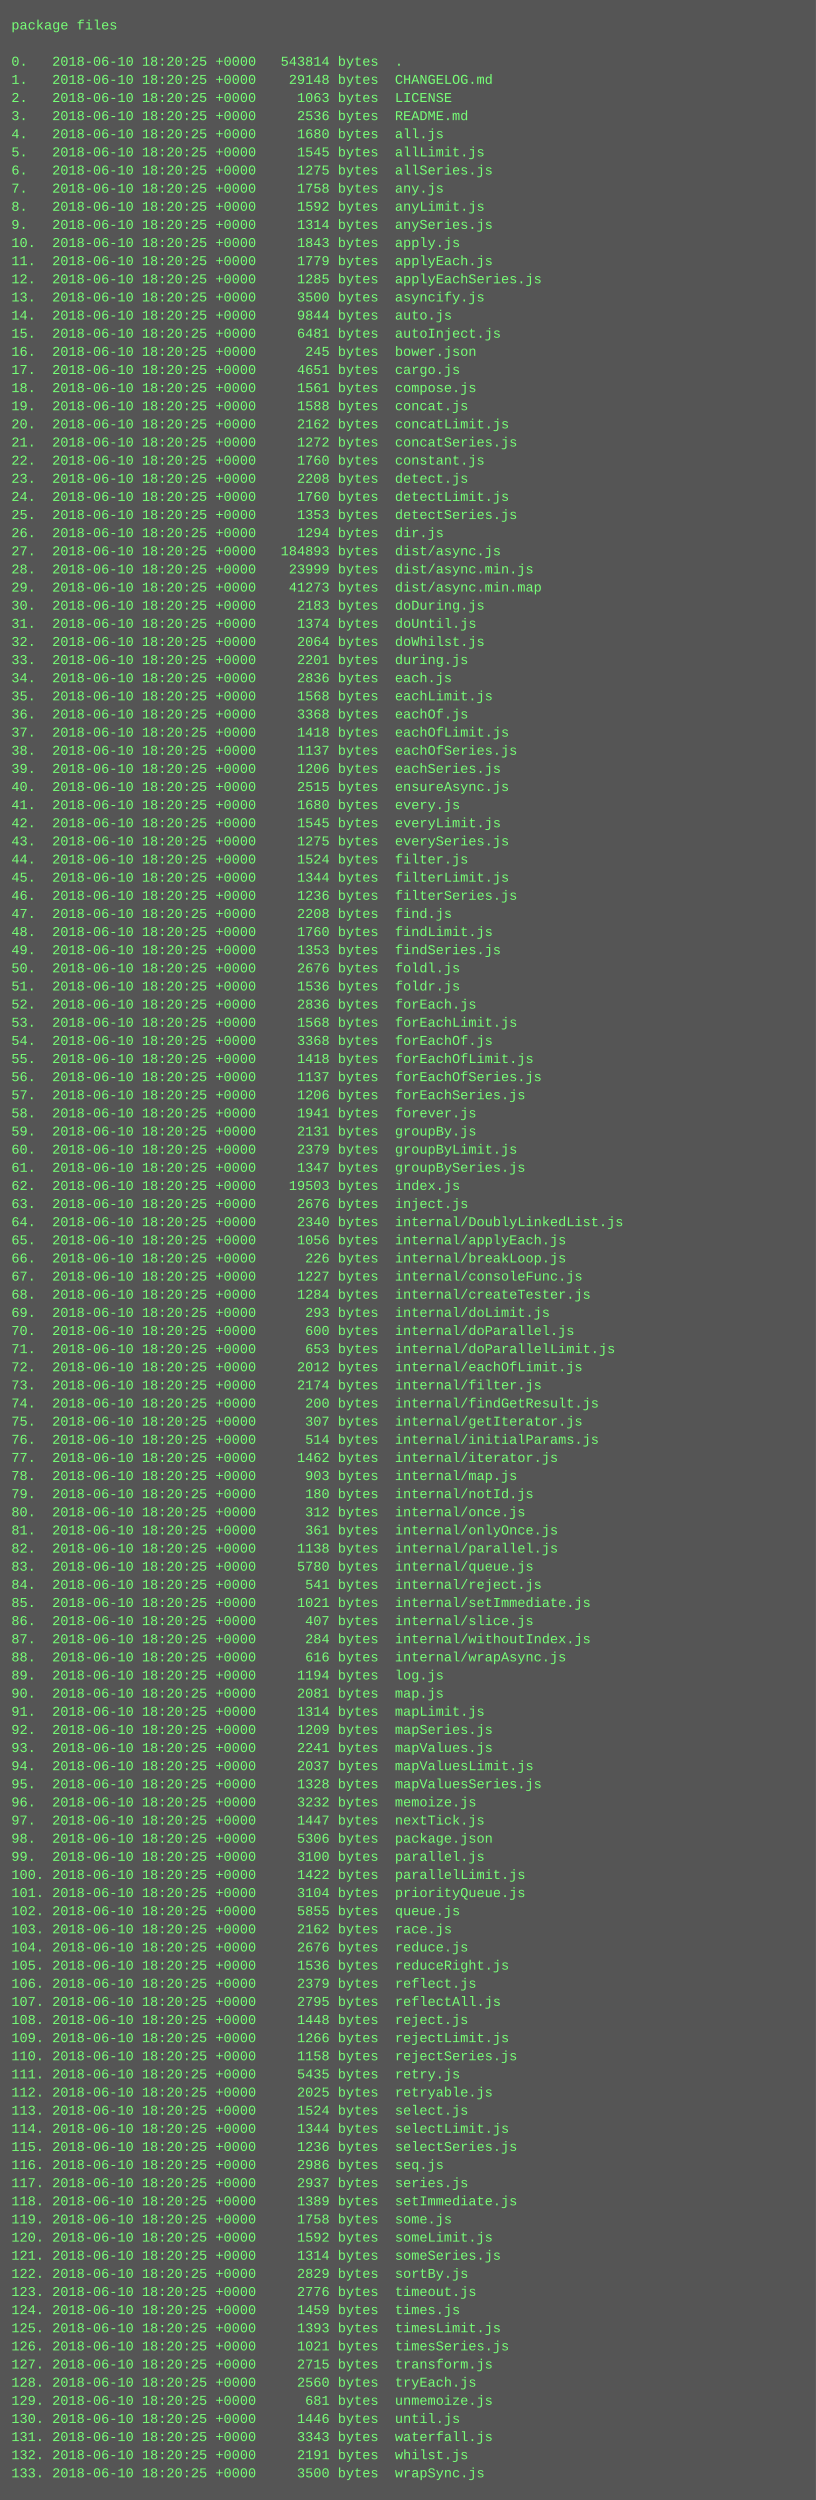
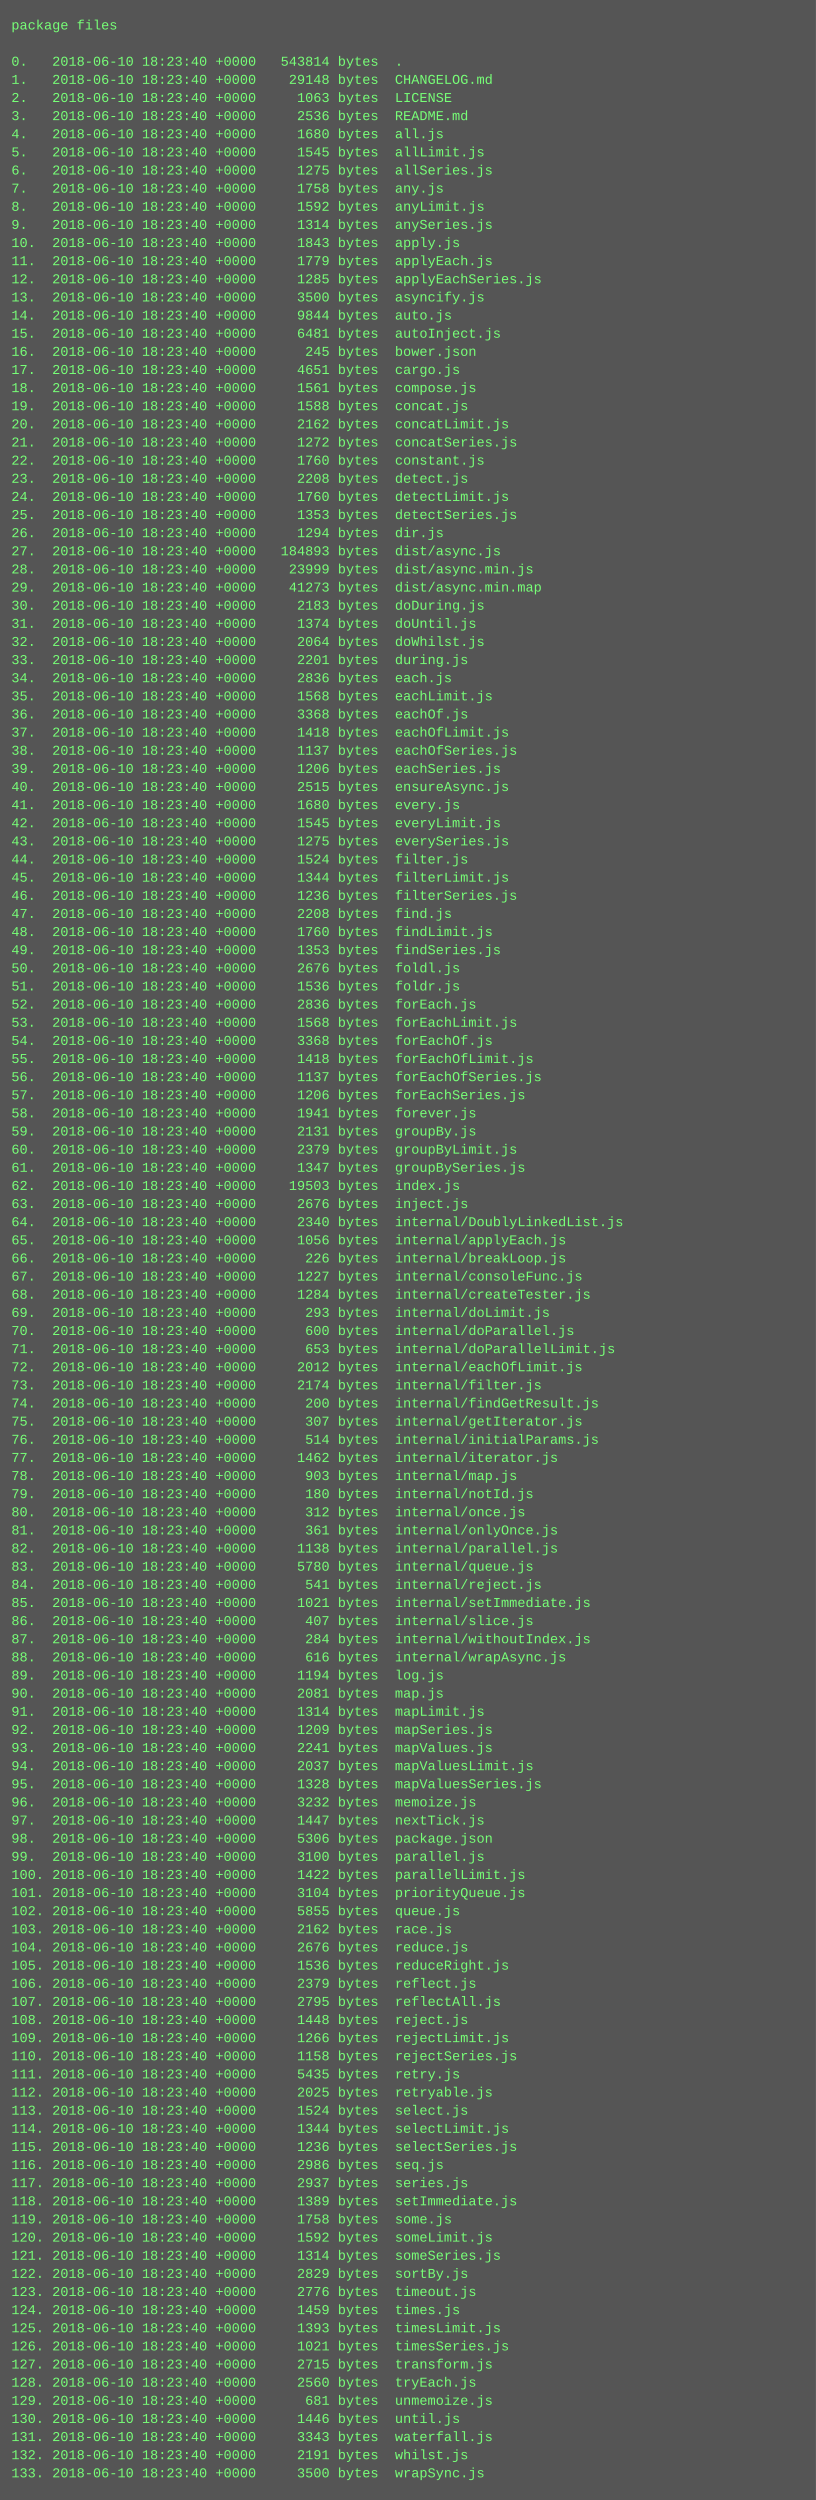
<svg xmlns="http://www.w3.org/2000/svg" height="2206" width="720">
  <rect height="2206" fill="#555" width="720" />
  <text fill="#7f7" font-family="Courier New" font-size="12" xml:space="preserve">
    <tspan x="10" y="26">package files</tspan>
    <tspan x="10" y="42" />
-     <tspan x="10" y="58">0.   2018-06-10 18:20:25 +0000   543814 bytes  .</tspan>
-     <tspan x="10" y="74">1.   2018-06-10 18:20:25 +0000    29148 bytes  CHANGELOG.md</tspan>
-     <tspan x="10" y="90">2.   2018-06-10 18:20:25 +0000     1063 bytes  LICENSE</tspan>
-     <tspan x="10" y="106">3.   2018-06-10 18:20:25 +0000     2536 bytes  README.md</tspan>
-     <tspan x="10" y="122">4.   2018-06-10 18:20:25 +0000     1680 bytes  all.js</tspan>
-     <tspan x="10" y="138">5.   2018-06-10 18:20:25 +0000     1545 bytes  allLimit.js</tspan>
-     <tspan x="10" y="154">6.   2018-06-10 18:20:25 +0000     1275 bytes  allSeries.js</tspan>
-     <tspan x="10" y="170">7.   2018-06-10 18:20:25 +0000     1758 bytes  any.js</tspan>
-     <tspan x="10" y="186">8.   2018-06-10 18:20:25 +0000     1592 bytes  anyLimit.js</tspan>
-     <tspan x="10" y="202">9.   2018-06-10 18:20:25 +0000     1314 bytes  anySeries.js</tspan>
-     <tspan x="10" y="218">10.  2018-06-10 18:20:25 +0000     1843 bytes  apply.js</tspan>
-     <tspan x="10" y="234">11.  2018-06-10 18:20:25 +0000     1779 bytes  applyEach.js</tspan>
-     <tspan x="10" y="250">12.  2018-06-10 18:20:25 +0000     1285 bytes  applyEachSeries.js</tspan>
-     <tspan x="10" y="266">13.  2018-06-10 18:20:25 +0000     3500 bytes  asyncify.js</tspan>
-     <tspan x="10" y="282">14.  2018-06-10 18:20:25 +0000     9844 bytes  auto.js</tspan>
-     <tspan x="10" y="298">15.  2018-06-10 18:20:25 +0000     6481 bytes  autoInject.js</tspan>
-     <tspan x="10" y="314">16.  2018-06-10 18:20:25 +0000      245 bytes  bower.json</tspan>
-     <tspan x="10" y="330">17.  2018-06-10 18:20:25 +0000     4651 bytes  cargo.js</tspan>
-     <tspan x="10" y="346">18.  2018-06-10 18:20:25 +0000     1561 bytes  compose.js</tspan>
-     <tspan x="10" y="362">19.  2018-06-10 18:20:25 +0000     1588 bytes  concat.js</tspan>
-     <tspan x="10" y="378">20.  2018-06-10 18:20:25 +0000     2162 bytes  concatLimit.js</tspan>
-     <tspan x="10" y="394">21.  2018-06-10 18:20:25 +0000     1272 bytes  concatSeries.js</tspan>
-     <tspan x="10" y="410">22.  2018-06-10 18:20:25 +0000     1760 bytes  constant.js</tspan>
-     <tspan x="10" y="426">23.  2018-06-10 18:20:25 +0000     2208 bytes  detect.js</tspan>
-     <tspan x="10" y="442">24.  2018-06-10 18:20:25 +0000     1760 bytes  detectLimit.js</tspan>
-     <tspan x="10" y="458">25.  2018-06-10 18:20:25 +0000     1353 bytes  detectSeries.js</tspan>
-     <tspan x="10" y="474">26.  2018-06-10 18:20:25 +0000     1294 bytes  dir.js</tspan>
-     <tspan x="10" y="490">27.  2018-06-10 18:20:25 +0000   184893 bytes  dist/async.js</tspan>
-     <tspan x="10" y="506">28.  2018-06-10 18:20:25 +0000    23999 bytes  dist/async.min.js</tspan>
-     <tspan x="10" y="522">29.  2018-06-10 18:20:25 +0000    41273 bytes  dist/async.min.map</tspan>
-     <tspan x="10" y="538">30.  2018-06-10 18:20:25 +0000     2183 bytes  doDuring.js</tspan>
-     <tspan x="10" y="554">31.  2018-06-10 18:20:25 +0000     1374 bytes  doUntil.js</tspan>
-     <tspan x="10" y="570">32.  2018-06-10 18:20:25 +0000     2064 bytes  doWhilst.js</tspan>
-     <tspan x="10" y="586">33.  2018-06-10 18:20:25 +0000     2201 bytes  during.js</tspan>
-     <tspan x="10" y="602">34.  2018-06-10 18:20:25 +0000     2836 bytes  each.js</tspan>
-     <tspan x="10" y="618">35.  2018-06-10 18:20:25 +0000     1568 bytes  eachLimit.js</tspan>
-     <tspan x="10" y="634">36.  2018-06-10 18:20:25 +0000     3368 bytes  eachOf.js</tspan>
-     <tspan x="10" y="650">37.  2018-06-10 18:20:25 +0000     1418 bytes  eachOfLimit.js</tspan>
-     <tspan x="10" y="666">38.  2018-06-10 18:20:25 +0000     1137 bytes  eachOfSeries.js</tspan>
-     <tspan x="10" y="682">39.  2018-06-10 18:20:25 +0000     1206 bytes  eachSeries.js</tspan>
-     <tspan x="10" y="698">40.  2018-06-10 18:20:25 +0000     2515 bytes  ensureAsync.js</tspan>
-     <tspan x="10" y="714">41.  2018-06-10 18:20:25 +0000     1680 bytes  every.js</tspan>
-     <tspan x="10" y="730">42.  2018-06-10 18:20:25 +0000     1545 bytes  everyLimit.js</tspan>
-     <tspan x="10" y="746">43.  2018-06-10 18:20:25 +0000     1275 bytes  everySeries.js</tspan>
-     <tspan x="10" y="762">44.  2018-06-10 18:20:25 +0000     1524 bytes  filter.js</tspan>
-     <tspan x="10" y="778">45.  2018-06-10 18:20:25 +0000     1344 bytes  filterLimit.js</tspan>
-     <tspan x="10" y="794">46.  2018-06-10 18:20:25 +0000     1236 bytes  filterSeries.js</tspan>
-     <tspan x="10" y="810">47.  2018-06-10 18:20:25 +0000     2208 bytes  find.js</tspan>
-     <tspan x="10" y="826">48.  2018-06-10 18:20:25 +0000     1760 bytes  findLimit.js</tspan>
-     <tspan x="10" y="842">49.  2018-06-10 18:20:25 +0000     1353 bytes  findSeries.js</tspan>
-     <tspan x="10" y="858">50.  2018-06-10 18:20:25 +0000     2676 bytes  foldl.js</tspan>
-     <tspan x="10" y="874">51.  2018-06-10 18:20:25 +0000     1536 bytes  foldr.js</tspan>
-     <tspan x="10" y="890">52.  2018-06-10 18:20:25 +0000     2836 bytes  forEach.js</tspan>
-     <tspan x="10" y="906">53.  2018-06-10 18:20:25 +0000     1568 bytes  forEachLimit.js</tspan>
-     <tspan x="10" y="922">54.  2018-06-10 18:20:25 +0000     3368 bytes  forEachOf.js</tspan>
-     <tspan x="10" y="938">55.  2018-06-10 18:20:25 +0000     1418 bytes  forEachOfLimit.js</tspan>
-     <tspan x="10" y="954">56.  2018-06-10 18:20:25 +0000     1137 bytes  forEachOfSeries.js</tspan>
-     <tspan x="10" y="970">57.  2018-06-10 18:20:25 +0000     1206 bytes  forEachSeries.js</tspan>
-     <tspan x="10" y="986">58.  2018-06-10 18:20:25 +0000     1941 bytes  forever.js</tspan>
-     <tspan x="10" y="1002">59.  2018-06-10 18:20:25 +0000     2131 bytes  groupBy.js</tspan>
-     <tspan x="10" y="1018">60.  2018-06-10 18:20:25 +0000     2379 bytes  groupByLimit.js</tspan>
-     <tspan x="10" y="1034">61.  2018-06-10 18:20:25 +0000     1347 bytes  groupBySeries.js</tspan>
-     <tspan x="10" y="1050">62.  2018-06-10 18:20:25 +0000    19503 bytes  index.js</tspan>
-     <tspan x="10" y="1066">63.  2018-06-10 18:20:25 +0000     2676 bytes  inject.js</tspan>
-     <tspan x="10" y="1082">64.  2018-06-10 18:20:25 +0000     2340 bytes  internal/DoublyLinkedList.js</tspan>
-     <tspan x="10" y="1098">65.  2018-06-10 18:20:25 +0000     1056 bytes  internal/applyEach.js</tspan>
-     <tspan x="10" y="1114">66.  2018-06-10 18:20:25 +0000      226 bytes  internal/breakLoop.js</tspan>
-     <tspan x="10" y="1130">67.  2018-06-10 18:20:25 +0000     1227 bytes  internal/consoleFunc.js</tspan>
-     <tspan x="10" y="1146">68.  2018-06-10 18:20:25 +0000     1284 bytes  internal/createTester.js</tspan>
-     <tspan x="10" y="1162">69.  2018-06-10 18:20:25 +0000      293 bytes  internal/doLimit.js</tspan>
-     <tspan x="10" y="1178">70.  2018-06-10 18:20:25 +0000      600 bytes  internal/doParallel.js</tspan>
-     <tspan x="10" y="1194">71.  2018-06-10 18:20:25 +0000      653 bytes  internal/doParallelLimit.js</tspan>
-     <tspan x="10" y="1210">72.  2018-06-10 18:20:25 +0000     2012 bytes  internal/eachOfLimit.js</tspan>
-     <tspan x="10" y="1226">73.  2018-06-10 18:20:25 +0000     2174 bytes  internal/filter.js</tspan>
-     <tspan x="10" y="1242">74.  2018-06-10 18:20:25 +0000      200 bytes  internal/findGetResult.js</tspan>
-     <tspan x="10" y="1258">75.  2018-06-10 18:20:25 +0000      307 bytes  internal/getIterator.js</tspan>
-     <tspan x="10" y="1274">76.  2018-06-10 18:20:25 +0000      514 bytes  internal/initialParams.js</tspan>
-     <tspan x="10" y="1290">77.  2018-06-10 18:20:25 +0000     1462 bytes  internal/iterator.js</tspan>
-     <tspan x="10" y="1306">78.  2018-06-10 18:20:25 +0000      903 bytes  internal/map.js</tspan>
-     <tspan x="10" y="1322">79.  2018-06-10 18:20:25 +0000      180 bytes  internal/notId.js</tspan>
-     <tspan x="10" y="1338">80.  2018-06-10 18:20:25 +0000      312 bytes  internal/once.js</tspan>
-     <tspan x="10" y="1354">81.  2018-06-10 18:20:25 +0000      361 bytes  internal/onlyOnce.js</tspan>
-     <tspan x="10" y="1370">82.  2018-06-10 18:20:25 +0000     1138 bytes  internal/parallel.js</tspan>
-     <tspan x="10" y="1386">83.  2018-06-10 18:20:25 +0000     5780 bytes  internal/queue.js</tspan>
-     <tspan x="10" y="1402">84.  2018-06-10 18:20:25 +0000      541 bytes  internal/reject.js</tspan>
-     <tspan x="10" y="1418">85.  2018-06-10 18:20:25 +0000     1021 bytes  internal/setImmediate.js</tspan>
-     <tspan x="10" y="1434">86.  2018-06-10 18:20:25 +0000      407 bytes  internal/slice.js</tspan>
-     <tspan x="10" y="1450">87.  2018-06-10 18:20:25 +0000      284 bytes  internal/withoutIndex.js</tspan>
-     <tspan x="10" y="1466">88.  2018-06-10 18:20:25 +0000      616 bytes  internal/wrapAsync.js</tspan>
-     <tspan x="10" y="1482">89.  2018-06-10 18:20:25 +0000     1194 bytes  log.js</tspan>
-     <tspan x="10" y="1498">90.  2018-06-10 18:20:25 +0000     2081 bytes  map.js</tspan>
-     <tspan x="10" y="1514">91.  2018-06-10 18:20:25 +0000     1314 bytes  mapLimit.js</tspan>
-     <tspan x="10" y="1530">92.  2018-06-10 18:20:25 +0000     1209 bytes  mapSeries.js</tspan>
-     <tspan x="10" y="1546">93.  2018-06-10 18:20:25 +0000     2241 bytes  mapValues.js</tspan>
-     <tspan x="10" y="1562">94.  2018-06-10 18:20:25 +0000     2037 bytes  mapValuesLimit.js</tspan>
-     <tspan x="10" y="1578">95.  2018-06-10 18:20:25 +0000     1328 bytes  mapValuesSeries.js</tspan>
-     <tspan x="10" y="1594">96.  2018-06-10 18:20:25 +0000     3232 bytes  memoize.js</tspan>
-     <tspan x="10" y="1610">97.  2018-06-10 18:20:25 +0000     1447 bytes  nextTick.js</tspan>
-     <tspan x="10" y="1626">98.  2018-06-10 18:20:25 +0000     5306 bytes  package.json</tspan>
-     <tspan x="10" y="1642">99.  2018-06-10 18:20:25 +0000     3100 bytes  parallel.js</tspan>
-     <tspan x="10" y="1658">100. 2018-06-10 18:20:25 +0000     1422 bytes  parallelLimit.js</tspan>
-     <tspan x="10" y="1674">101. 2018-06-10 18:20:25 +0000     3104 bytes  priorityQueue.js</tspan>
-     <tspan x="10" y="1690">102. 2018-06-10 18:20:25 +0000     5855 bytes  queue.js</tspan>
-     <tspan x="10" y="1706">103. 2018-06-10 18:20:25 +0000     2162 bytes  race.js</tspan>
-     <tspan x="10" y="1722">104. 2018-06-10 18:20:25 +0000     2676 bytes  reduce.js</tspan>
-     <tspan x="10" y="1738">105. 2018-06-10 18:20:25 +0000     1536 bytes  reduceRight.js</tspan>
-     <tspan x="10" y="1754">106. 2018-06-10 18:20:25 +0000     2379 bytes  reflect.js</tspan>
-     <tspan x="10" y="1770">107. 2018-06-10 18:20:25 +0000     2795 bytes  reflectAll.js</tspan>
-     <tspan x="10" y="1786">108. 2018-06-10 18:20:25 +0000     1448 bytes  reject.js</tspan>
-     <tspan x="10" y="1802">109. 2018-06-10 18:20:25 +0000     1266 bytes  rejectLimit.js</tspan>
-     <tspan x="10" y="1818">110. 2018-06-10 18:20:25 +0000     1158 bytes  rejectSeries.js</tspan>
-     <tspan x="10" y="1834">111. 2018-06-10 18:20:25 +0000     5435 bytes  retry.js</tspan>
-     <tspan x="10" y="1850">112. 2018-06-10 18:20:25 +0000     2025 bytes  retryable.js</tspan>
-     <tspan x="10" y="1866">113. 2018-06-10 18:20:25 +0000     1524 bytes  select.js</tspan>
-     <tspan x="10" y="1882">114. 2018-06-10 18:20:25 +0000     1344 bytes  selectLimit.js</tspan>
-     <tspan x="10" y="1898">115. 2018-06-10 18:20:25 +0000     1236 bytes  selectSeries.js</tspan>
-     <tspan x="10" y="1914">116. 2018-06-10 18:20:25 +0000     2986 bytes  seq.js</tspan>
-     <tspan x="10" y="1930">117. 2018-06-10 18:20:25 +0000     2937 bytes  series.js</tspan>
-     <tspan x="10" y="1946">118. 2018-06-10 18:20:25 +0000     1389 bytes  setImmediate.js</tspan>
-     <tspan x="10" y="1962">119. 2018-06-10 18:20:25 +0000     1758 bytes  some.js</tspan>
-     <tspan x="10" y="1978">120. 2018-06-10 18:20:25 +0000     1592 bytes  someLimit.js</tspan>
-     <tspan x="10" y="1994">121. 2018-06-10 18:20:25 +0000     1314 bytes  someSeries.js</tspan>
-     <tspan x="10" y="2010">122. 2018-06-10 18:20:25 +0000     2829 bytes  sortBy.js</tspan>
-     <tspan x="10" y="2026">123. 2018-06-10 18:20:25 +0000     2776 bytes  timeout.js</tspan>
-     <tspan x="10" y="2042">124. 2018-06-10 18:20:25 +0000     1459 bytes  times.js</tspan>
-     <tspan x="10" y="2058">125. 2018-06-10 18:20:25 +0000     1393 bytes  timesLimit.js</tspan>
-     <tspan x="10" y="2074">126. 2018-06-10 18:20:25 +0000     1021 bytes  timesSeries.js</tspan>
-     <tspan x="10" y="2090">127. 2018-06-10 18:20:25 +0000     2715 bytes  transform.js</tspan>
-     <tspan x="10" y="2106">128. 2018-06-10 18:20:25 +0000     2560 bytes  tryEach.js</tspan>
-     <tspan x="10" y="2122">129. 2018-06-10 18:20:25 +0000      681 bytes  unmemoize.js</tspan>
-     <tspan x="10" y="2138">130. 2018-06-10 18:20:25 +0000     1446 bytes  until.js</tspan>
-     <tspan x="10" y="2154">131. 2018-06-10 18:20:25 +0000     3343 bytes  waterfall.js</tspan>
-     <tspan x="10" y="2170">132. 2018-06-10 18:20:25 +0000     2191 bytes  whilst.js</tspan>
-     <tspan x="10" y="2186">133. 2018-06-10 18:20:25 +0000     3500 bytes  wrapSync.js</tspan>
+     <tspan x="10" y="58">0.   2018-06-10 18:23:40 +0000   543814 bytes  .</tspan>
+     <tspan x="10" y="74">1.   2018-06-10 18:23:40 +0000    29148 bytes  CHANGELOG.md</tspan>
+     <tspan x="10" y="90">2.   2018-06-10 18:23:40 +0000     1063 bytes  LICENSE</tspan>
+     <tspan x="10" y="106">3.   2018-06-10 18:23:40 +0000     2536 bytes  README.md</tspan>
+     <tspan x="10" y="122">4.   2018-06-10 18:23:40 +0000     1680 bytes  all.js</tspan>
+     <tspan x="10" y="138">5.   2018-06-10 18:23:40 +0000     1545 bytes  allLimit.js</tspan>
+     <tspan x="10" y="154">6.   2018-06-10 18:23:40 +0000     1275 bytes  allSeries.js</tspan>
+     <tspan x="10" y="170">7.   2018-06-10 18:23:40 +0000     1758 bytes  any.js</tspan>
+     <tspan x="10" y="186">8.   2018-06-10 18:23:40 +0000     1592 bytes  anyLimit.js</tspan>
+     <tspan x="10" y="202">9.   2018-06-10 18:23:40 +0000     1314 bytes  anySeries.js</tspan>
+     <tspan x="10" y="218">10.  2018-06-10 18:23:40 +0000     1843 bytes  apply.js</tspan>
+     <tspan x="10" y="234">11.  2018-06-10 18:23:40 +0000     1779 bytes  applyEach.js</tspan>
+     <tspan x="10" y="250">12.  2018-06-10 18:23:40 +0000     1285 bytes  applyEachSeries.js</tspan>
+     <tspan x="10" y="266">13.  2018-06-10 18:23:40 +0000     3500 bytes  asyncify.js</tspan>
+     <tspan x="10" y="282">14.  2018-06-10 18:23:40 +0000     9844 bytes  auto.js</tspan>
+     <tspan x="10" y="298">15.  2018-06-10 18:23:40 +0000     6481 bytes  autoInject.js</tspan>
+     <tspan x="10" y="314">16.  2018-06-10 18:23:40 +0000      245 bytes  bower.json</tspan>
+     <tspan x="10" y="330">17.  2018-06-10 18:23:40 +0000     4651 bytes  cargo.js</tspan>
+     <tspan x="10" y="346">18.  2018-06-10 18:23:40 +0000     1561 bytes  compose.js</tspan>
+     <tspan x="10" y="362">19.  2018-06-10 18:23:40 +0000     1588 bytes  concat.js</tspan>
+     <tspan x="10" y="378">20.  2018-06-10 18:23:40 +0000     2162 bytes  concatLimit.js</tspan>
+     <tspan x="10" y="394">21.  2018-06-10 18:23:40 +0000     1272 bytes  concatSeries.js</tspan>
+     <tspan x="10" y="410">22.  2018-06-10 18:23:40 +0000     1760 bytes  constant.js</tspan>
+     <tspan x="10" y="426">23.  2018-06-10 18:23:40 +0000     2208 bytes  detect.js</tspan>
+     <tspan x="10" y="442">24.  2018-06-10 18:23:40 +0000     1760 bytes  detectLimit.js</tspan>
+     <tspan x="10" y="458">25.  2018-06-10 18:23:40 +0000     1353 bytes  detectSeries.js</tspan>
+     <tspan x="10" y="474">26.  2018-06-10 18:23:40 +0000     1294 bytes  dir.js</tspan>
+     <tspan x="10" y="490">27.  2018-06-10 18:23:40 +0000   184893 bytes  dist/async.js</tspan>
+     <tspan x="10" y="506">28.  2018-06-10 18:23:40 +0000    23999 bytes  dist/async.min.js</tspan>
+     <tspan x="10" y="522">29.  2018-06-10 18:23:40 +0000    41273 bytes  dist/async.min.map</tspan>
+     <tspan x="10" y="538">30.  2018-06-10 18:23:40 +0000     2183 bytes  doDuring.js</tspan>
+     <tspan x="10" y="554">31.  2018-06-10 18:23:40 +0000     1374 bytes  doUntil.js</tspan>
+     <tspan x="10" y="570">32.  2018-06-10 18:23:40 +0000     2064 bytes  doWhilst.js</tspan>
+     <tspan x="10" y="586">33.  2018-06-10 18:23:40 +0000     2201 bytes  during.js</tspan>
+     <tspan x="10" y="602">34.  2018-06-10 18:23:40 +0000     2836 bytes  each.js</tspan>
+     <tspan x="10" y="618">35.  2018-06-10 18:23:40 +0000     1568 bytes  eachLimit.js</tspan>
+     <tspan x="10" y="634">36.  2018-06-10 18:23:40 +0000     3368 bytes  eachOf.js</tspan>
+     <tspan x="10" y="650">37.  2018-06-10 18:23:40 +0000     1418 bytes  eachOfLimit.js</tspan>
+     <tspan x="10" y="666">38.  2018-06-10 18:23:40 +0000     1137 bytes  eachOfSeries.js</tspan>
+     <tspan x="10" y="682">39.  2018-06-10 18:23:40 +0000     1206 bytes  eachSeries.js</tspan>
+     <tspan x="10" y="698">40.  2018-06-10 18:23:40 +0000     2515 bytes  ensureAsync.js</tspan>
+     <tspan x="10" y="714">41.  2018-06-10 18:23:40 +0000     1680 bytes  every.js</tspan>
+     <tspan x="10" y="730">42.  2018-06-10 18:23:40 +0000     1545 bytes  everyLimit.js</tspan>
+     <tspan x="10" y="746">43.  2018-06-10 18:23:40 +0000     1275 bytes  everySeries.js</tspan>
+     <tspan x="10" y="762">44.  2018-06-10 18:23:40 +0000     1524 bytes  filter.js</tspan>
+     <tspan x="10" y="778">45.  2018-06-10 18:23:40 +0000     1344 bytes  filterLimit.js</tspan>
+     <tspan x="10" y="794">46.  2018-06-10 18:23:40 +0000     1236 bytes  filterSeries.js</tspan>
+     <tspan x="10" y="810">47.  2018-06-10 18:23:40 +0000     2208 bytes  find.js</tspan>
+     <tspan x="10" y="826">48.  2018-06-10 18:23:40 +0000     1760 bytes  findLimit.js</tspan>
+     <tspan x="10" y="842">49.  2018-06-10 18:23:40 +0000     1353 bytes  findSeries.js</tspan>
+     <tspan x="10" y="858">50.  2018-06-10 18:23:40 +0000     2676 bytes  foldl.js</tspan>
+     <tspan x="10" y="874">51.  2018-06-10 18:23:40 +0000     1536 bytes  foldr.js</tspan>
+     <tspan x="10" y="890">52.  2018-06-10 18:23:40 +0000     2836 bytes  forEach.js</tspan>
+     <tspan x="10" y="906">53.  2018-06-10 18:23:40 +0000     1568 bytes  forEachLimit.js</tspan>
+     <tspan x="10" y="922">54.  2018-06-10 18:23:40 +0000     3368 bytes  forEachOf.js</tspan>
+     <tspan x="10" y="938">55.  2018-06-10 18:23:40 +0000     1418 bytes  forEachOfLimit.js</tspan>
+     <tspan x="10" y="954">56.  2018-06-10 18:23:40 +0000     1137 bytes  forEachOfSeries.js</tspan>
+     <tspan x="10" y="970">57.  2018-06-10 18:23:40 +0000     1206 bytes  forEachSeries.js</tspan>
+     <tspan x="10" y="986">58.  2018-06-10 18:23:40 +0000     1941 bytes  forever.js</tspan>
+     <tspan x="10" y="1002">59.  2018-06-10 18:23:40 +0000     2131 bytes  groupBy.js</tspan>
+     <tspan x="10" y="1018">60.  2018-06-10 18:23:40 +0000     2379 bytes  groupByLimit.js</tspan>
+     <tspan x="10" y="1034">61.  2018-06-10 18:23:40 +0000     1347 bytes  groupBySeries.js</tspan>
+     <tspan x="10" y="1050">62.  2018-06-10 18:23:40 +0000    19503 bytes  index.js</tspan>
+     <tspan x="10" y="1066">63.  2018-06-10 18:23:40 +0000     2676 bytes  inject.js</tspan>
+     <tspan x="10" y="1082">64.  2018-06-10 18:23:40 +0000     2340 bytes  internal/DoublyLinkedList.js</tspan>
+     <tspan x="10" y="1098">65.  2018-06-10 18:23:40 +0000     1056 bytes  internal/applyEach.js</tspan>
+     <tspan x="10" y="1114">66.  2018-06-10 18:23:40 +0000      226 bytes  internal/breakLoop.js</tspan>
+     <tspan x="10" y="1130">67.  2018-06-10 18:23:40 +0000     1227 bytes  internal/consoleFunc.js</tspan>
+     <tspan x="10" y="1146">68.  2018-06-10 18:23:40 +0000     1284 bytes  internal/createTester.js</tspan>
+     <tspan x="10" y="1162">69.  2018-06-10 18:23:40 +0000      293 bytes  internal/doLimit.js</tspan>
+     <tspan x="10" y="1178">70.  2018-06-10 18:23:40 +0000      600 bytes  internal/doParallel.js</tspan>
+     <tspan x="10" y="1194">71.  2018-06-10 18:23:40 +0000      653 bytes  internal/doParallelLimit.js</tspan>
+     <tspan x="10" y="1210">72.  2018-06-10 18:23:40 +0000     2012 bytes  internal/eachOfLimit.js</tspan>
+     <tspan x="10" y="1226">73.  2018-06-10 18:23:40 +0000     2174 bytes  internal/filter.js</tspan>
+     <tspan x="10" y="1242">74.  2018-06-10 18:23:40 +0000      200 bytes  internal/findGetResult.js</tspan>
+     <tspan x="10" y="1258">75.  2018-06-10 18:23:40 +0000      307 bytes  internal/getIterator.js</tspan>
+     <tspan x="10" y="1274">76.  2018-06-10 18:23:40 +0000      514 bytes  internal/initialParams.js</tspan>
+     <tspan x="10" y="1290">77.  2018-06-10 18:23:40 +0000     1462 bytes  internal/iterator.js</tspan>
+     <tspan x="10" y="1306">78.  2018-06-10 18:23:40 +0000      903 bytes  internal/map.js</tspan>
+     <tspan x="10" y="1322">79.  2018-06-10 18:23:40 +0000      180 bytes  internal/notId.js</tspan>
+     <tspan x="10" y="1338">80.  2018-06-10 18:23:40 +0000      312 bytes  internal/once.js</tspan>
+     <tspan x="10" y="1354">81.  2018-06-10 18:23:40 +0000      361 bytes  internal/onlyOnce.js</tspan>
+     <tspan x="10" y="1370">82.  2018-06-10 18:23:40 +0000     1138 bytes  internal/parallel.js</tspan>
+     <tspan x="10" y="1386">83.  2018-06-10 18:23:40 +0000     5780 bytes  internal/queue.js</tspan>
+     <tspan x="10" y="1402">84.  2018-06-10 18:23:40 +0000      541 bytes  internal/reject.js</tspan>
+     <tspan x="10" y="1418">85.  2018-06-10 18:23:40 +0000     1021 bytes  internal/setImmediate.js</tspan>
+     <tspan x="10" y="1434">86.  2018-06-10 18:23:40 +0000      407 bytes  internal/slice.js</tspan>
+     <tspan x="10" y="1450">87.  2018-06-10 18:23:40 +0000      284 bytes  internal/withoutIndex.js</tspan>
+     <tspan x="10" y="1466">88.  2018-06-10 18:23:40 +0000      616 bytes  internal/wrapAsync.js</tspan>
+     <tspan x="10" y="1482">89.  2018-06-10 18:23:40 +0000     1194 bytes  log.js</tspan>
+     <tspan x="10" y="1498">90.  2018-06-10 18:23:40 +0000     2081 bytes  map.js</tspan>
+     <tspan x="10" y="1514">91.  2018-06-10 18:23:40 +0000     1314 bytes  mapLimit.js</tspan>
+     <tspan x="10" y="1530">92.  2018-06-10 18:23:40 +0000     1209 bytes  mapSeries.js</tspan>
+     <tspan x="10" y="1546">93.  2018-06-10 18:23:40 +0000     2241 bytes  mapValues.js</tspan>
+     <tspan x="10" y="1562">94.  2018-06-10 18:23:40 +0000     2037 bytes  mapValuesLimit.js</tspan>
+     <tspan x="10" y="1578">95.  2018-06-10 18:23:40 +0000     1328 bytes  mapValuesSeries.js</tspan>
+     <tspan x="10" y="1594">96.  2018-06-10 18:23:40 +0000     3232 bytes  memoize.js</tspan>
+     <tspan x="10" y="1610">97.  2018-06-10 18:23:40 +0000     1447 bytes  nextTick.js</tspan>
+     <tspan x="10" y="1626">98.  2018-06-10 18:23:40 +0000     5306 bytes  package.json</tspan>
+     <tspan x="10" y="1642">99.  2018-06-10 18:23:40 +0000     3100 bytes  parallel.js</tspan>
+     <tspan x="10" y="1658">100. 2018-06-10 18:23:40 +0000     1422 bytes  parallelLimit.js</tspan>
+     <tspan x="10" y="1674">101. 2018-06-10 18:23:40 +0000     3104 bytes  priorityQueue.js</tspan>
+     <tspan x="10" y="1690">102. 2018-06-10 18:23:40 +0000     5855 bytes  queue.js</tspan>
+     <tspan x="10" y="1706">103. 2018-06-10 18:23:40 +0000     2162 bytes  race.js</tspan>
+     <tspan x="10" y="1722">104. 2018-06-10 18:23:40 +0000     2676 bytes  reduce.js</tspan>
+     <tspan x="10" y="1738">105. 2018-06-10 18:23:40 +0000     1536 bytes  reduceRight.js</tspan>
+     <tspan x="10" y="1754">106. 2018-06-10 18:23:40 +0000     2379 bytes  reflect.js</tspan>
+     <tspan x="10" y="1770">107. 2018-06-10 18:23:40 +0000     2795 bytes  reflectAll.js</tspan>
+     <tspan x="10" y="1786">108. 2018-06-10 18:23:40 +0000     1448 bytes  reject.js</tspan>
+     <tspan x="10" y="1802">109. 2018-06-10 18:23:40 +0000     1266 bytes  rejectLimit.js</tspan>
+     <tspan x="10" y="1818">110. 2018-06-10 18:23:40 +0000     1158 bytes  rejectSeries.js</tspan>
+     <tspan x="10" y="1834">111. 2018-06-10 18:23:40 +0000     5435 bytes  retry.js</tspan>
+     <tspan x="10" y="1850">112. 2018-06-10 18:23:40 +0000     2025 bytes  retryable.js</tspan>
+     <tspan x="10" y="1866">113. 2018-06-10 18:23:40 +0000     1524 bytes  select.js</tspan>
+     <tspan x="10" y="1882">114. 2018-06-10 18:23:40 +0000     1344 bytes  selectLimit.js</tspan>
+     <tspan x="10" y="1898">115. 2018-06-10 18:23:40 +0000     1236 bytes  selectSeries.js</tspan>
+     <tspan x="10" y="1914">116. 2018-06-10 18:23:40 +0000     2986 bytes  seq.js</tspan>
+     <tspan x="10" y="1930">117. 2018-06-10 18:23:40 +0000     2937 bytes  series.js</tspan>
+     <tspan x="10" y="1946">118. 2018-06-10 18:23:40 +0000     1389 bytes  setImmediate.js</tspan>
+     <tspan x="10" y="1962">119. 2018-06-10 18:23:40 +0000     1758 bytes  some.js</tspan>
+     <tspan x="10" y="1978">120. 2018-06-10 18:23:40 +0000     1592 bytes  someLimit.js</tspan>
+     <tspan x="10" y="1994">121. 2018-06-10 18:23:40 +0000     1314 bytes  someSeries.js</tspan>
+     <tspan x="10" y="2010">122. 2018-06-10 18:23:40 +0000     2829 bytes  sortBy.js</tspan>
+     <tspan x="10" y="2026">123. 2018-06-10 18:23:40 +0000     2776 bytes  timeout.js</tspan>
+     <tspan x="10" y="2042">124. 2018-06-10 18:23:40 +0000     1459 bytes  times.js</tspan>
+     <tspan x="10" y="2058">125. 2018-06-10 18:23:40 +0000     1393 bytes  timesLimit.js</tspan>
+     <tspan x="10" y="2074">126. 2018-06-10 18:23:40 +0000     1021 bytes  timesSeries.js</tspan>
+     <tspan x="10" y="2090">127. 2018-06-10 18:23:40 +0000     2715 bytes  transform.js</tspan>
+     <tspan x="10" y="2106">128. 2018-06-10 18:23:40 +0000     2560 bytes  tryEach.js</tspan>
+     <tspan x="10" y="2122">129. 2018-06-10 18:23:40 +0000      681 bytes  unmemoize.js</tspan>
+     <tspan x="10" y="2138">130. 2018-06-10 18:23:40 +0000     1446 bytes  until.js</tspan>
+     <tspan x="10" y="2154">131. 2018-06-10 18:23:40 +0000     3343 bytes  waterfall.js</tspan>
+     <tspan x="10" y="2170">132. 2018-06-10 18:23:40 +0000     2191 bytes  whilst.js</tspan>
+     <tspan x="10" y="2186">133. 2018-06-10 18:23:40 +0000     3500 bytes  wrapSync.js</tspan>
  </text>
</svg>
